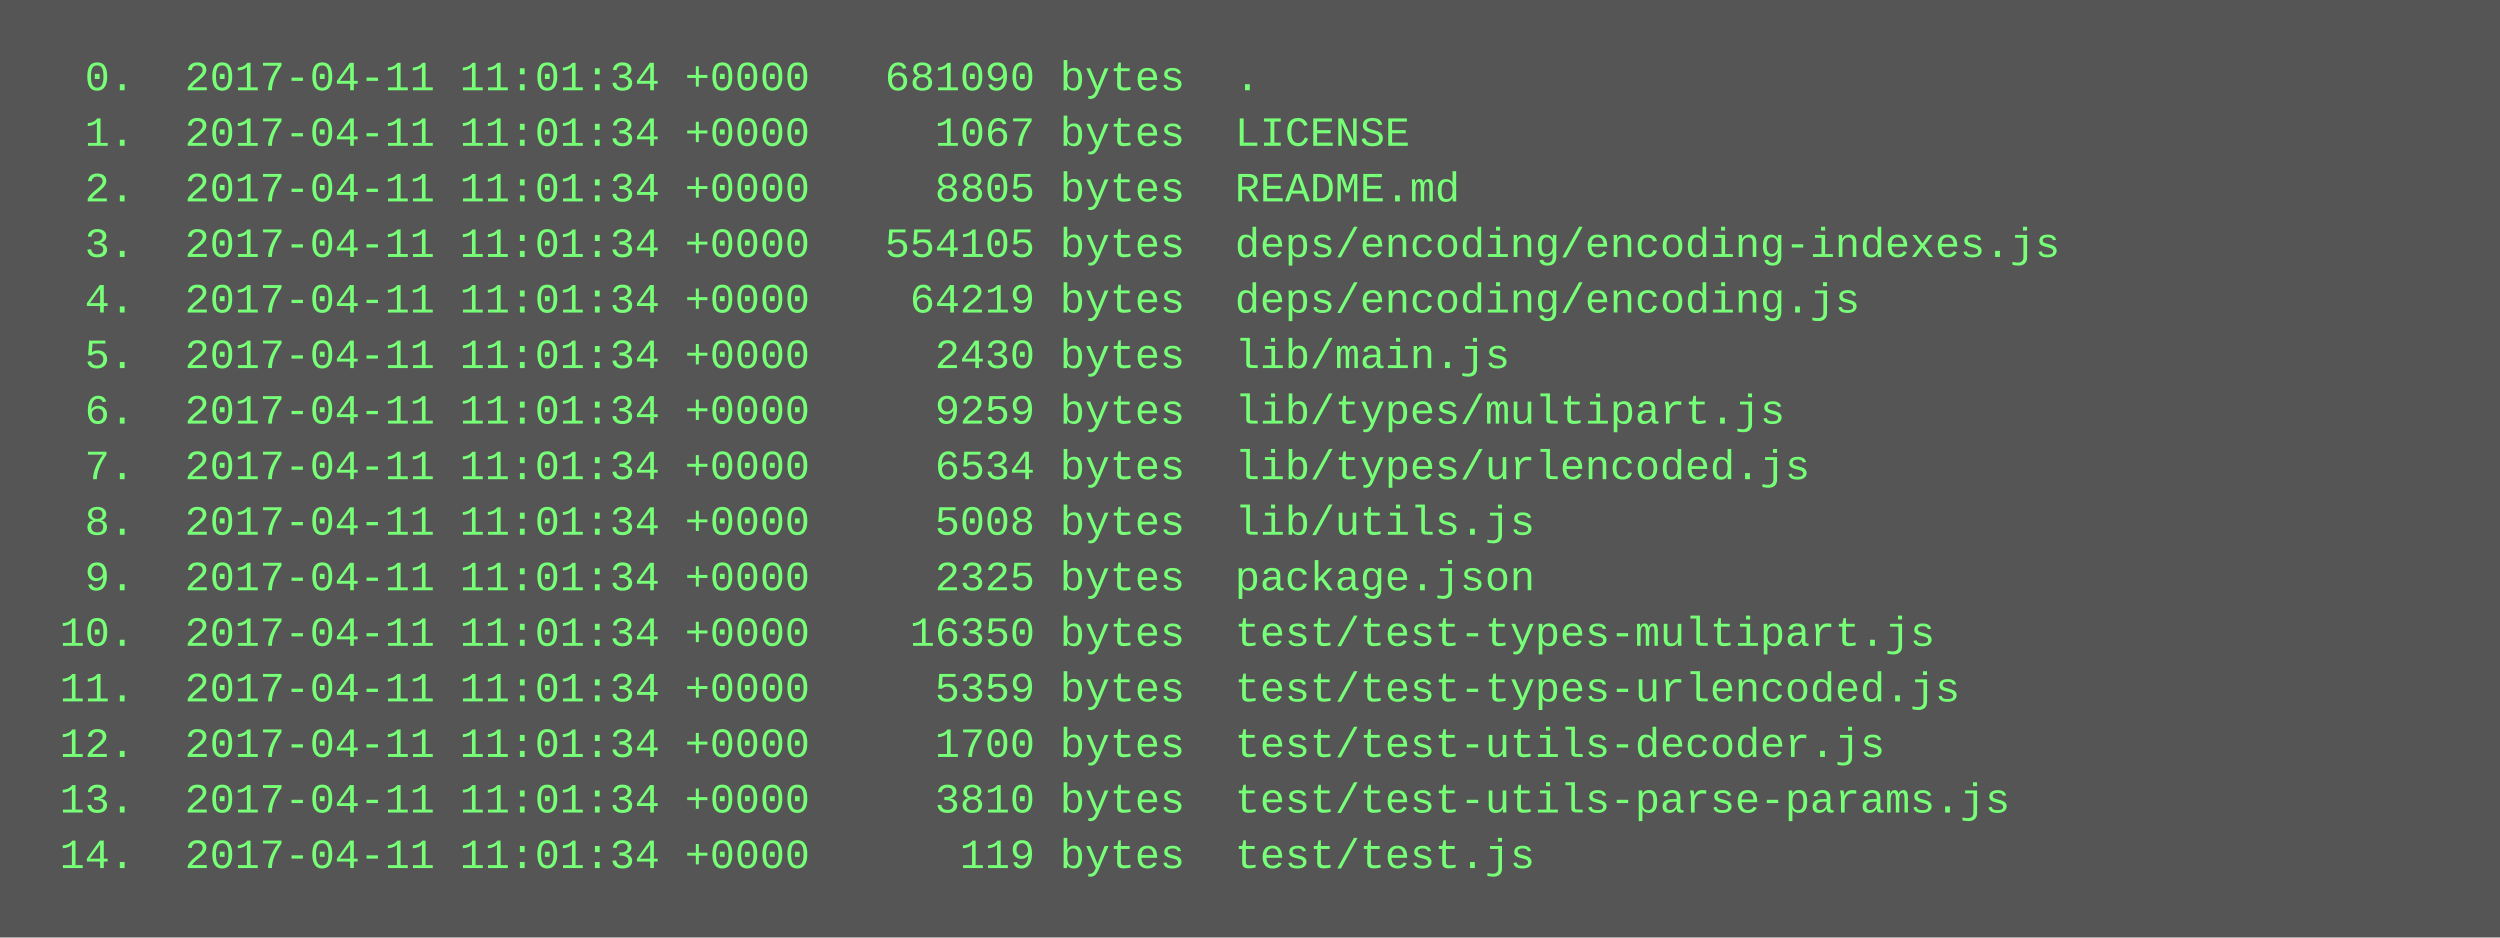
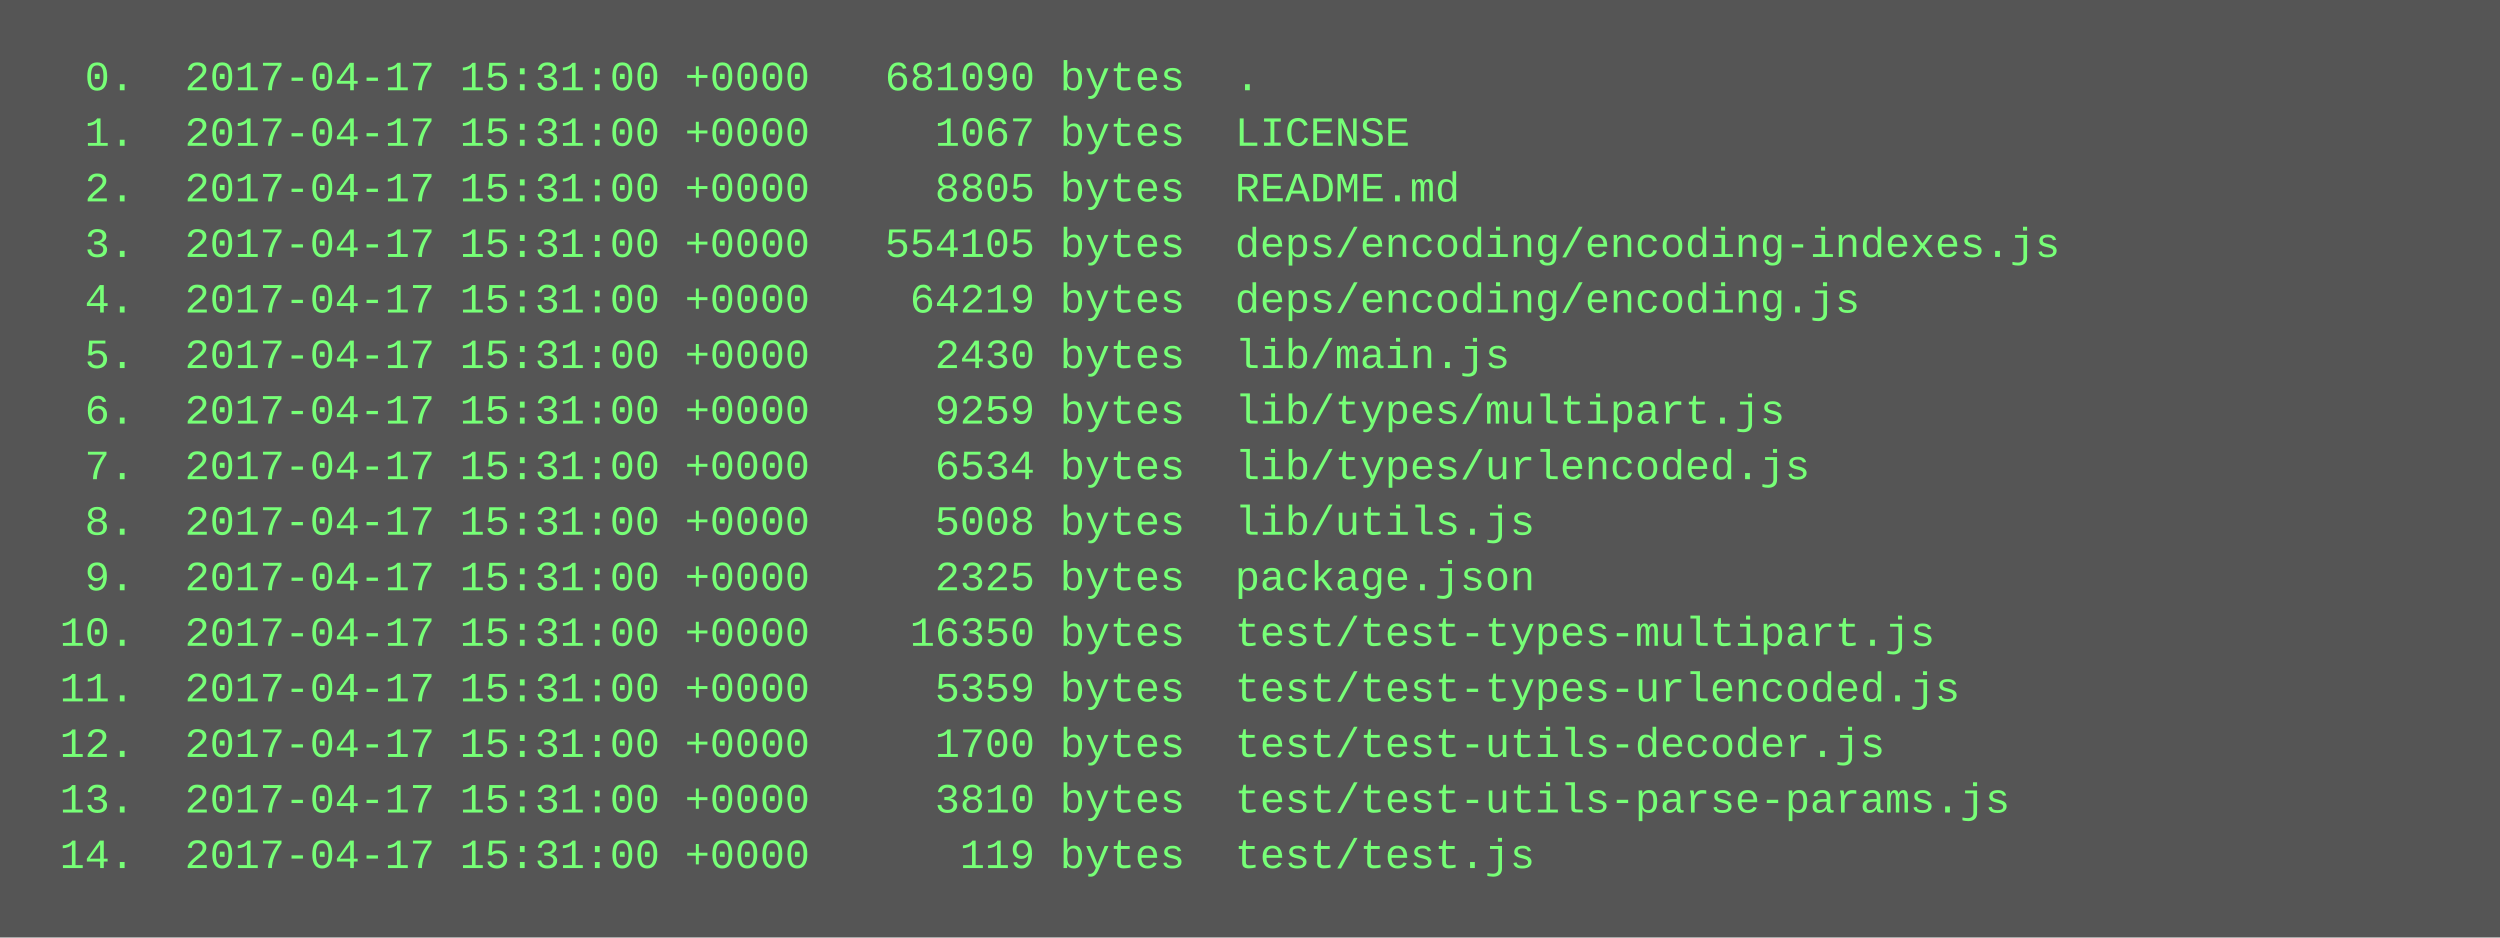
<svg xmlns="http://www.w3.org/2000/svg" height="270" width="720">
  <rect height="270" fill="#555" width="720" />
  <text fill="#7f7" font-family="Courier New" font-size="12" xml:space="preserve">
-     <tspan x="10" y="26">  0.  2017-04-11 11:01:34 +0000   681090 bytes  .</tspan>
-     <tspan x="10" y="42">  1.  2017-04-11 11:01:34 +0000     1067 bytes  LICENSE</tspan>
-     <tspan x="10" y="58">  2.  2017-04-11 11:01:34 +0000     8805 bytes  README.md</tspan>
-     <tspan x="10" y="74">  3.  2017-04-11 11:01:34 +0000   554105 bytes  deps/encoding/encoding-indexes.js</tspan>
-     <tspan x="10" y="90">  4.  2017-04-11 11:01:34 +0000    64219 bytes  deps/encoding/encoding.js</tspan>
-     <tspan x="10" y="106">  5.  2017-04-11 11:01:34 +0000     2430 bytes  lib/main.js</tspan>
-     <tspan x="10" y="122">  6.  2017-04-11 11:01:34 +0000     9259 bytes  lib/types/multipart.js</tspan>
-     <tspan x="10" y="138">  7.  2017-04-11 11:01:34 +0000     6534 bytes  lib/types/urlencoded.js</tspan>
-     <tspan x="10" y="154">  8.  2017-04-11 11:01:34 +0000     5008 bytes  lib/utils.js</tspan>
-     <tspan x="10" y="170">  9.  2017-04-11 11:01:34 +0000     2325 bytes  package.json</tspan>
-     <tspan x="10" y="186"> 10.  2017-04-11 11:01:34 +0000    16350 bytes  test/test-types-multipart.js</tspan>
-     <tspan x="10" y="202"> 11.  2017-04-11 11:01:34 +0000     5359 bytes  test/test-types-urlencoded.js</tspan>
-     <tspan x="10" y="218"> 12.  2017-04-11 11:01:34 +0000     1700 bytes  test/test-utils-decoder.js</tspan>
-     <tspan x="10" y="234"> 13.  2017-04-11 11:01:34 +0000     3810 bytes  test/test-utils-parse-params.js</tspan>
-     <tspan x="10" y="250"> 14.  2017-04-11 11:01:34 +0000      119 bytes  test/test.js</tspan>
+     <tspan x="10" y="26">  0.  2017-04-17 15:31:00 +0000   681090 bytes  .</tspan>
+     <tspan x="10" y="42">  1.  2017-04-17 15:31:00 +0000     1067 bytes  LICENSE</tspan>
+     <tspan x="10" y="58">  2.  2017-04-17 15:31:00 +0000     8805 bytes  README.md</tspan>
+     <tspan x="10" y="74">  3.  2017-04-17 15:31:00 +0000   554105 bytes  deps/encoding/encoding-indexes.js</tspan>
+     <tspan x="10" y="90">  4.  2017-04-17 15:31:00 +0000    64219 bytes  deps/encoding/encoding.js</tspan>
+     <tspan x="10" y="106">  5.  2017-04-17 15:31:00 +0000     2430 bytes  lib/main.js</tspan>
+     <tspan x="10" y="122">  6.  2017-04-17 15:31:00 +0000     9259 bytes  lib/types/multipart.js</tspan>
+     <tspan x="10" y="138">  7.  2017-04-17 15:31:00 +0000     6534 bytes  lib/types/urlencoded.js</tspan>
+     <tspan x="10" y="154">  8.  2017-04-17 15:31:00 +0000     5008 bytes  lib/utils.js</tspan>
+     <tspan x="10" y="170">  9.  2017-04-17 15:31:00 +0000     2325 bytes  package.json</tspan>
+     <tspan x="10" y="186"> 10.  2017-04-17 15:31:00 +0000    16350 bytes  test/test-types-multipart.js</tspan>
+     <tspan x="10" y="202"> 11.  2017-04-17 15:31:00 +0000     5359 bytes  test/test-types-urlencoded.js</tspan>
+     <tspan x="10" y="218"> 12.  2017-04-17 15:31:00 +0000     1700 bytes  test/test-utils-decoder.js</tspan>
+     <tspan x="10" y="234"> 13.  2017-04-17 15:31:00 +0000     3810 bytes  test/test-utils-parse-params.js</tspan>
+     <tspan x="10" y="250"> 14.  2017-04-17 15:31:00 +0000      119 bytes  test/test.js</tspan>
  </text>
</svg>
